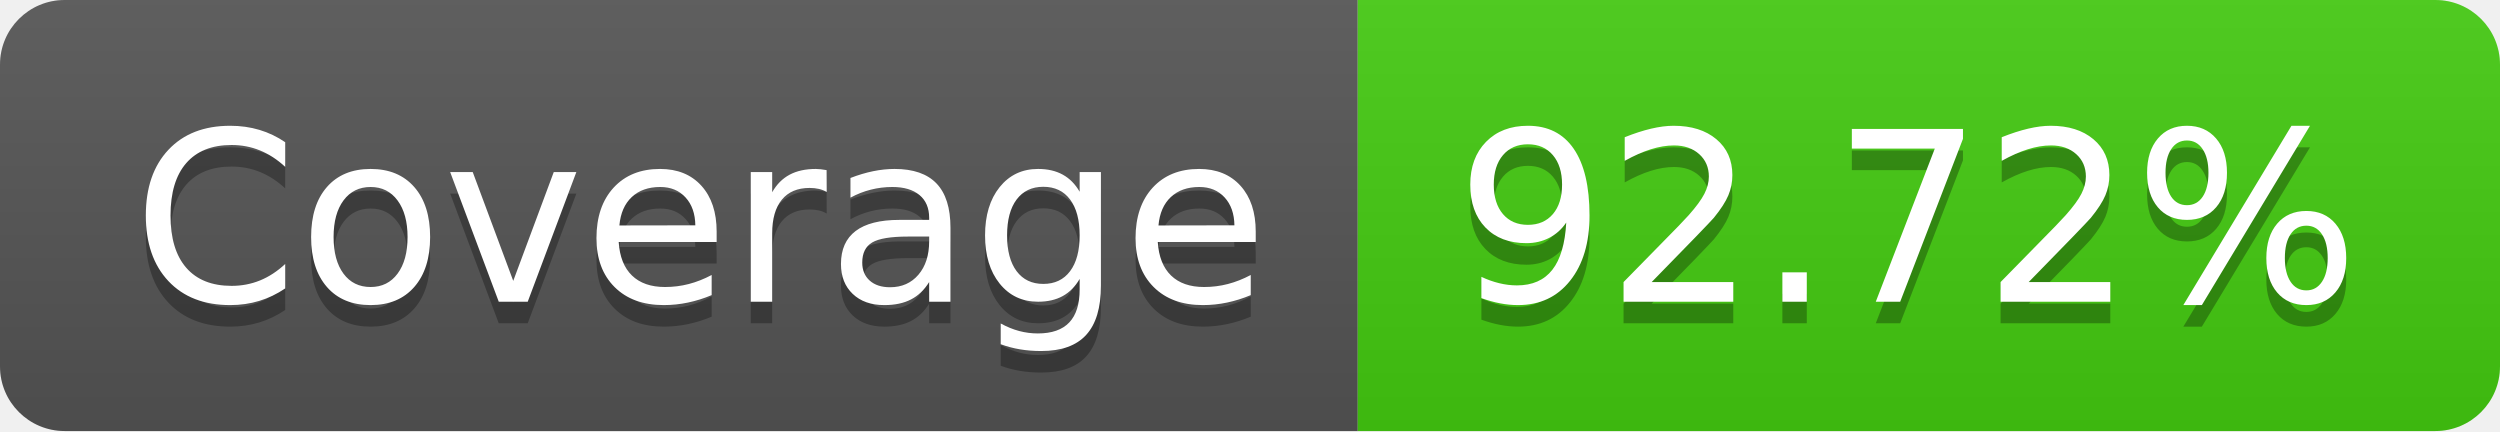
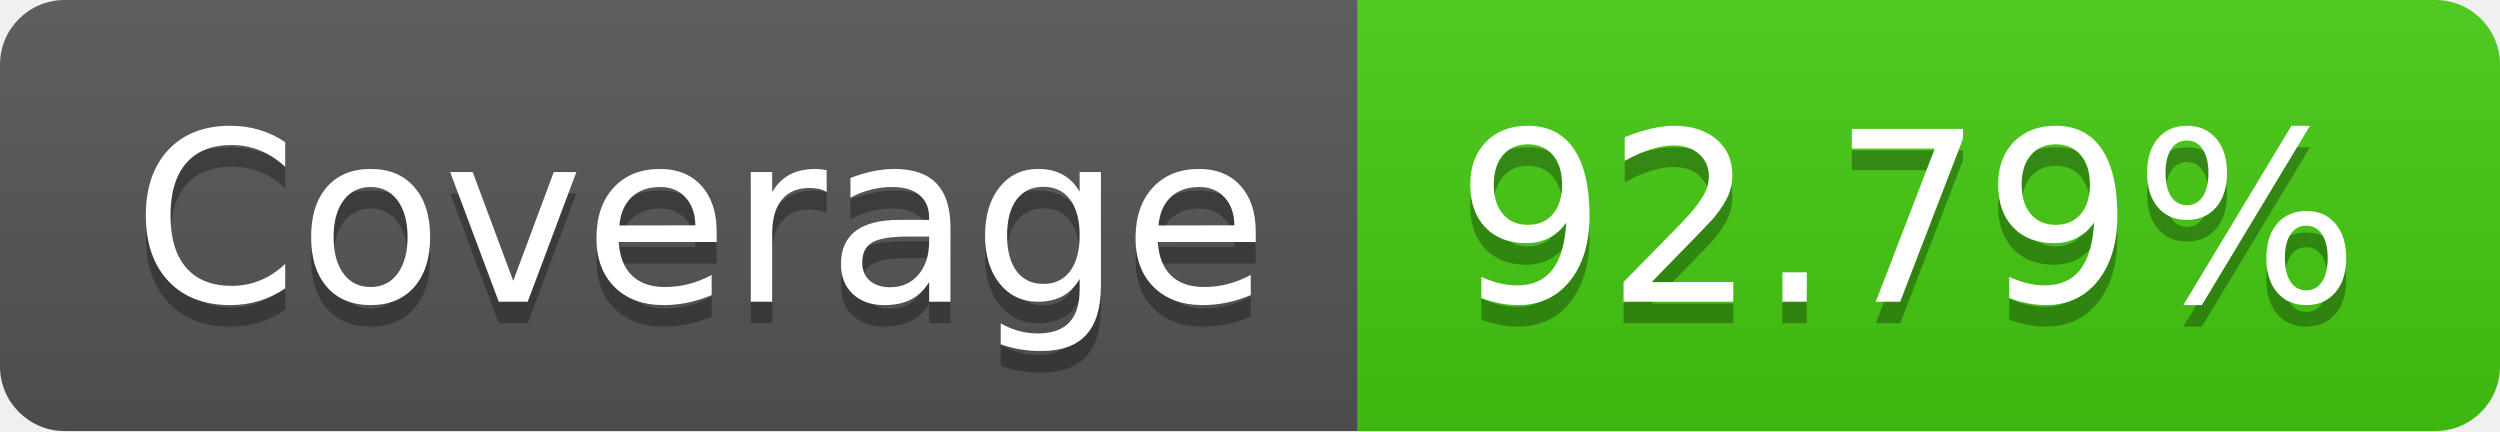
- <svg xmlns="http://www.w3.org/2000/svg" width="116" height="20" role="img" aria-label="Coverage: 92.72%">
+ <svg xmlns="http://www.w3.org/2000/svg" width="116" height="20" role="img" aria-label="Coverage: 92.79%">
  <linearGradient id="s" x2="0" y2="100%">
    <stop offset="0" stop-color="#bbb" stop-opacity=".1" />
    <stop offset="1" stop-opacity=".1" />
  </linearGradient>
  <clipPath id="r">
    <rect width="116" height="20" rx="3" fill="#fff" />
  </clipPath>
  <g clip-path="url(#r)">
    <rect width="63" height="20" fill="#555" />
    <rect x="63" width="53" height="20" fill="#4c1" />
    <rect width="116" height="20" fill="url(#s)" />
  </g>
  <g fill="#fff" text-anchor="middle" font-family="Verdana,Geneva,DejaVu Sans,sans-serif" text-rendering="geometricPrecision" font-size="110">
    <text aria-hidden="true" x="325" y="150" fill="#010101" fill-opacity=".3" transform="scale(.1)" textLength="530">Coverage</text>
    <text x="325" y="140" transform="scale(.1)" fill="#fff" textLength="530">Coverage</text>
-     <text aria-hidden="true" x="885" y="150" fill="#010101" fill-opacity=".3" transform="scale(.1)" textLength="430">92.72%</text>
-     <text x="885" y="140" transform="scale(.1)" fill="#fff" textLength="430">92.72%</text>
+     <text aria-hidden="true" x="885" y="150" fill="#010101" fill-opacity=".3" transform="scale(.1)" textLength="430">92.79%</text>
+     <text x="885" y="140" transform="scale(.1)" fill="#fff" textLength="430">92.79%</text>
  </g>
</svg>
